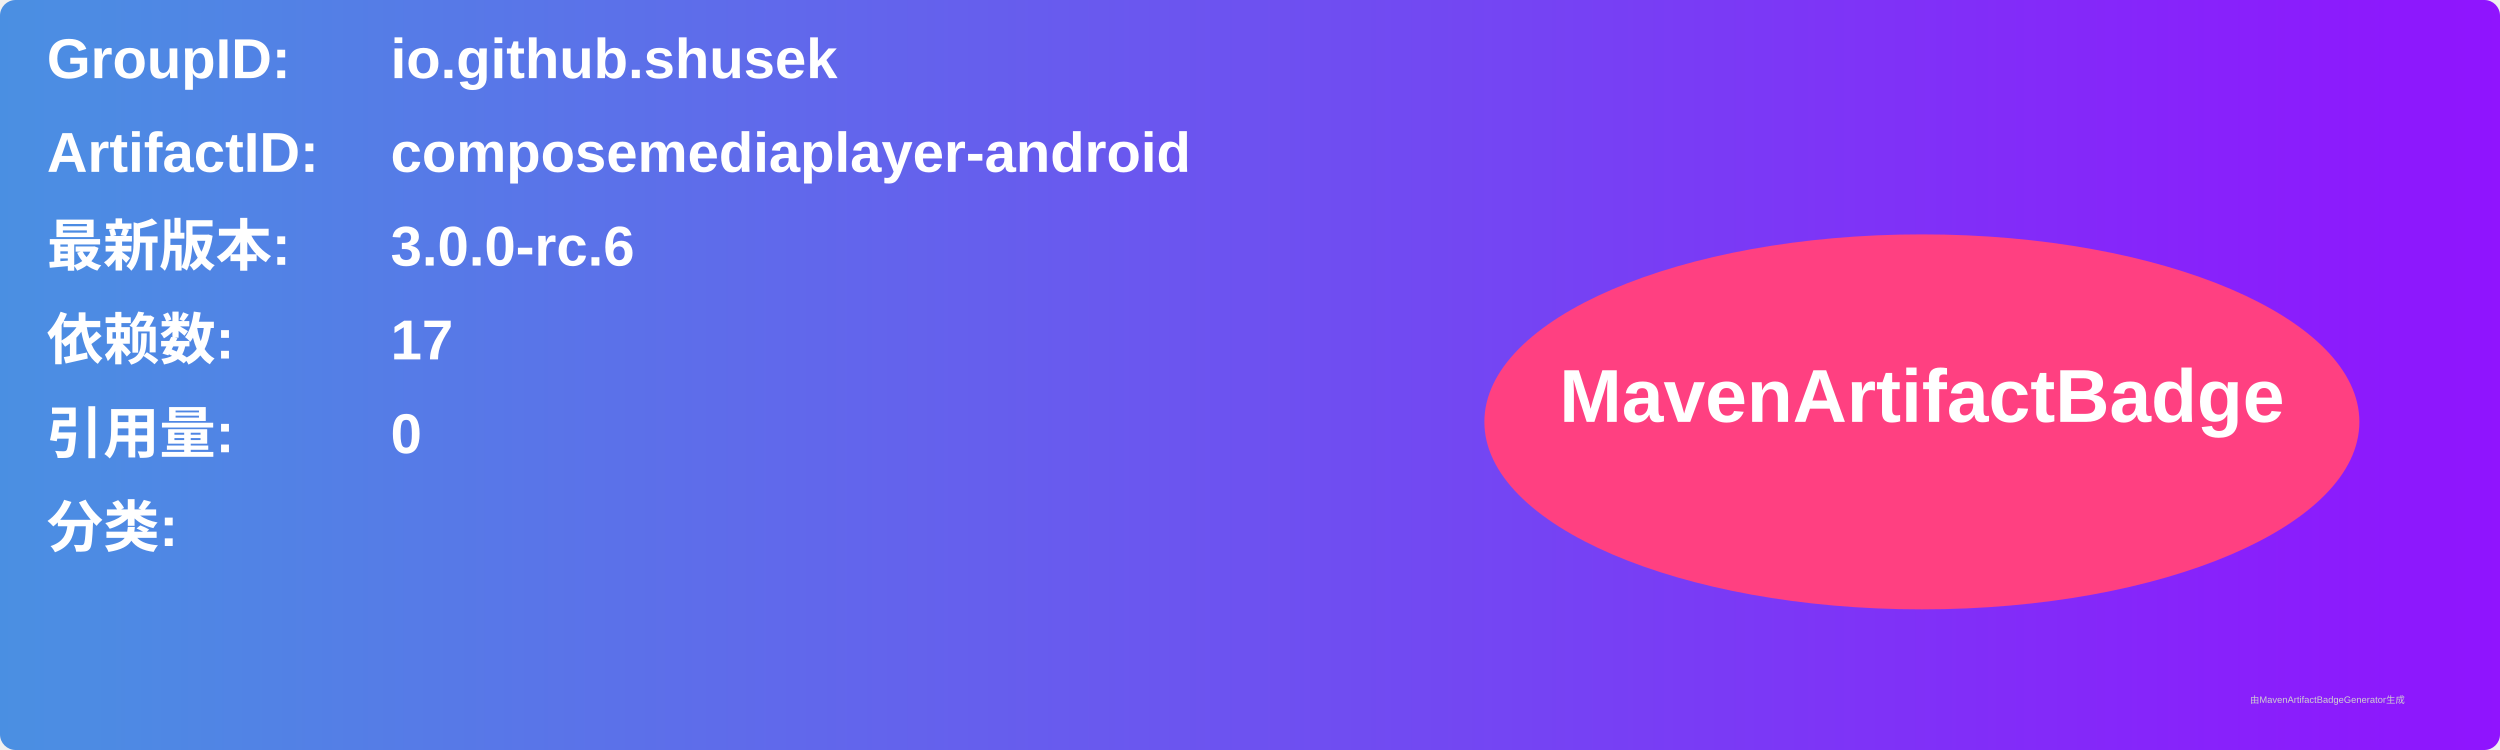
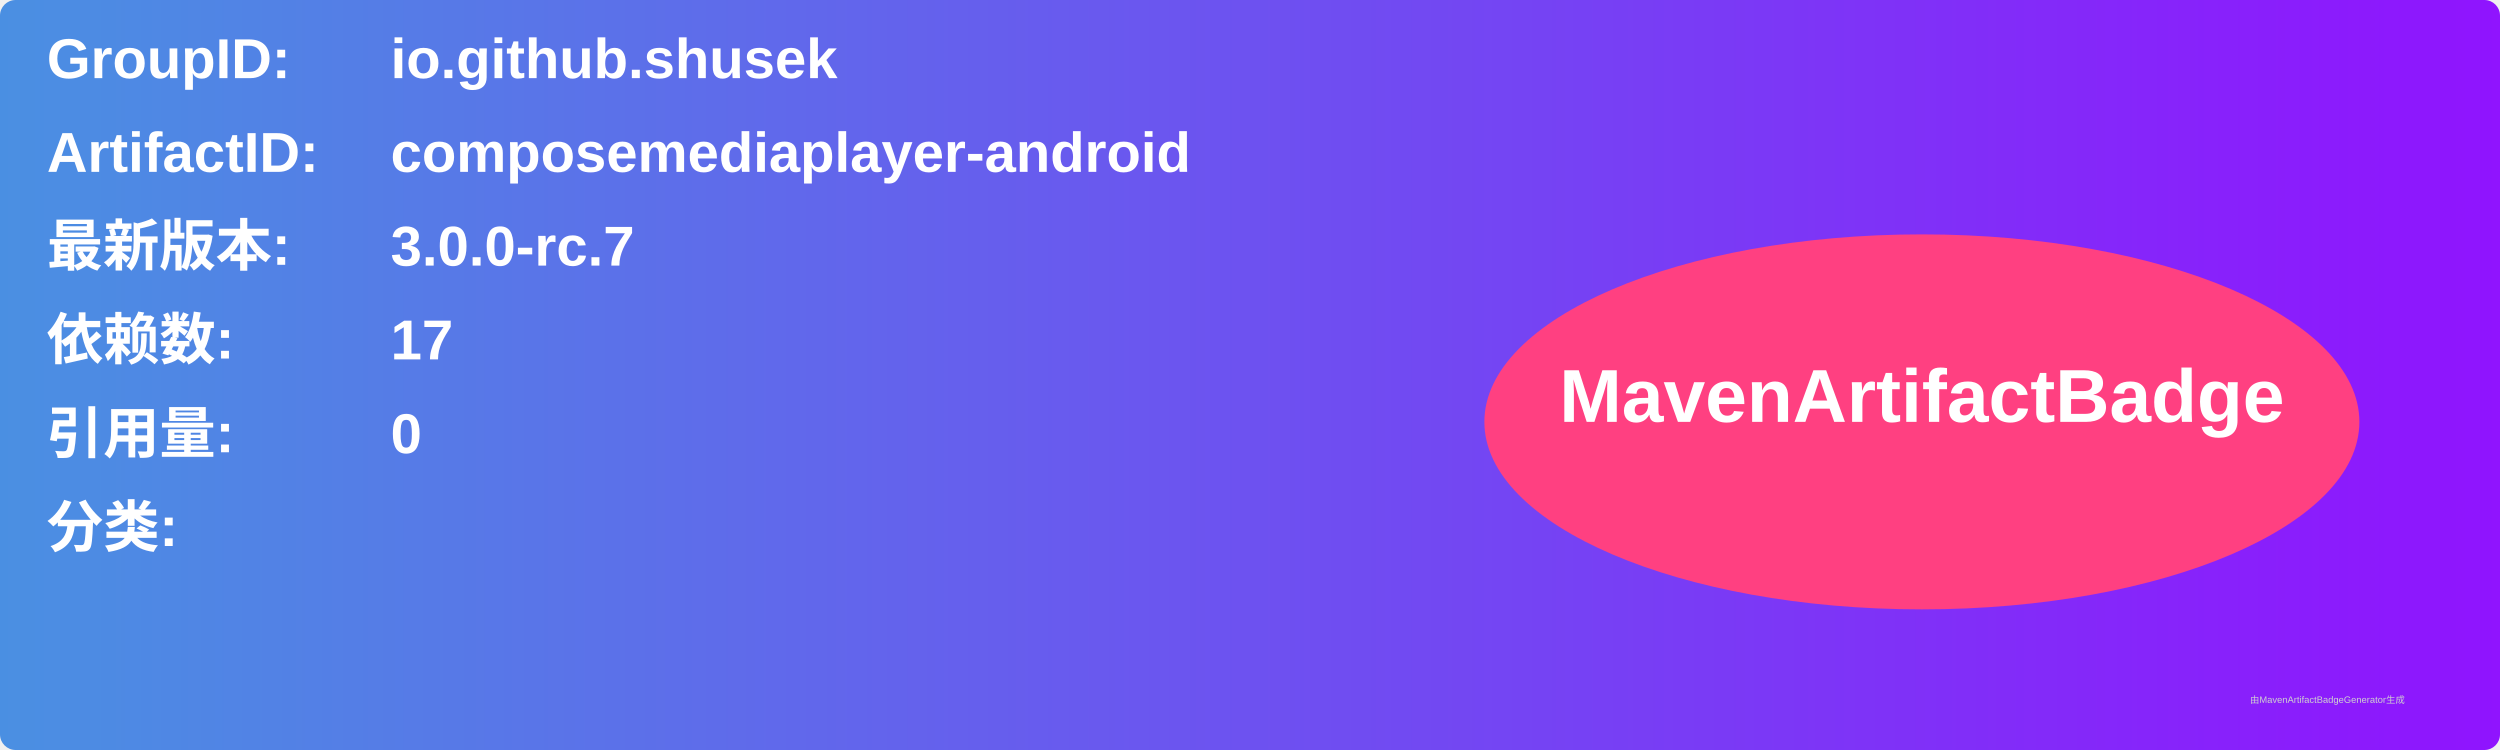
<svg xmlns="http://www.w3.org/2000/svg" width="800" height="240" viewBox="0 0 800 240">
  <linearGradient id="grad" x1="0%" y1="0%" x2="100%" y2="0%">
    <stop offset="0%" stop-color="#4a90e2" />
    <stop offset="100%" stop-color="#9013fe" />
  </linearGradient>
  <rect width="100%" height="100%" rx="5" ry="5" fill="url(#grad)" />
  <g transform="translate(15, 15)">
    <text x="0" y="10" font-family="Arial" font-size="18" fill="white" font-weight="bold" width="260">GroupID:</text>
    <text x="110" y="10" font-family="Arial" font-size="18" fill="white" font-weight="bold" width="460">io.github.shusek</text>
    <text x="0" y="40" font-family="Arial" font-size="18" fill="white" font-weight="bold" width="260">ArtifactID:</text>
    <text x="110" y="40" font-family="Arial" font-size="18" fill="white" font-weight="bold" width="460">composemediaplayer-android</text>
    <text x="0" y="70" font-family="Arial" font-size="18" fill="white" font-weight="bold">最新版本:</text>
    <text x="110" y="70" font-family="Arial" font-size="18" fill="white" font-weight="bold">
-       <tspan font-weight="bold">3.0.0-rc.6</tspan>
+       <tspan font-weight="bold">3.0.0-rc.7</tspan>
    </text>
    <text x="0" y="100" font-family="Arial" font-size="18" fill="white" font-weight="bold">依赖数: </text>
    <text x="110" y="100" font-family="Arial" font-size="18" fill="white">
      <tspan font-weight="bold">17</tspan>
    </text>
    <text x="0" y="130" font-family="Arial" font-size="18" fill="white" font-weight="bold">引用量: </text>
    <text x="110" y="130" font-family="Arial" font-size="18" fill="white">
      <tspan font-weight="bold">0</tspan>
    </text>
    <text x="0" y="160" font-family="Arial" font-size="18" fill="white" font-weight="bold">分类:</text>
    <text x="10" y="190" font-family="Arial" font-size="10" fill="white">
      <tspan font-weight="bold" />
    </text>
    <ellipse cx="600" cy="120" rx="140" ry="60" fill="#ff4081" />
    <text x="600" y="120" text-anchor="middle" font-family="Arial" font-size="24" fill="white" font-weight="bold">MavenArtifactBadge</text>
  </g>
  <text x="720" y="225" font-family="Arial" font-size="3" fill="#d0d0d0">由MavenArtifactBadgeGenerator生成</text>
</svg>
